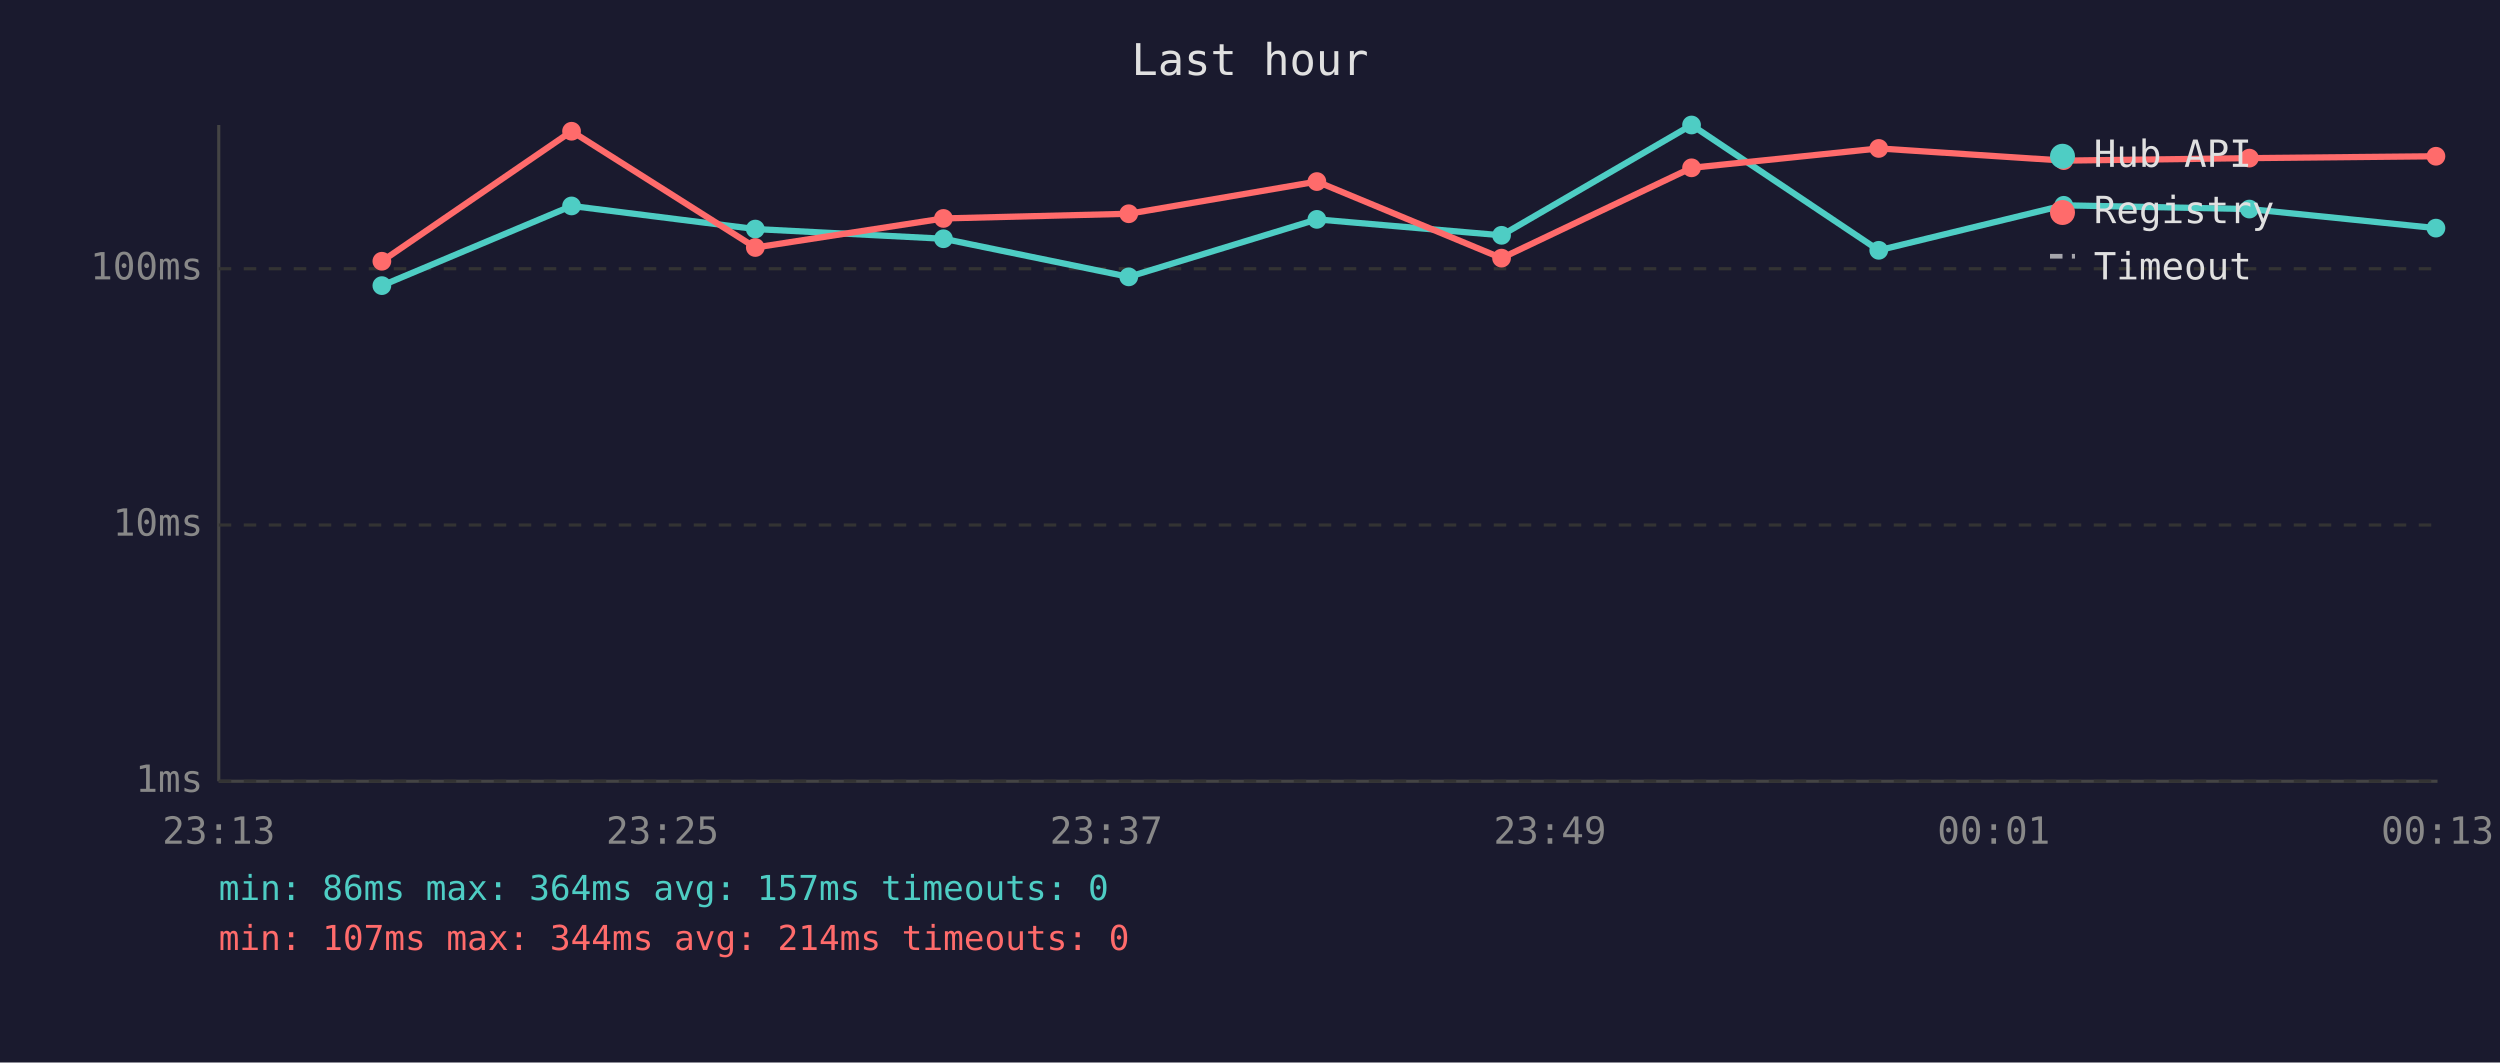
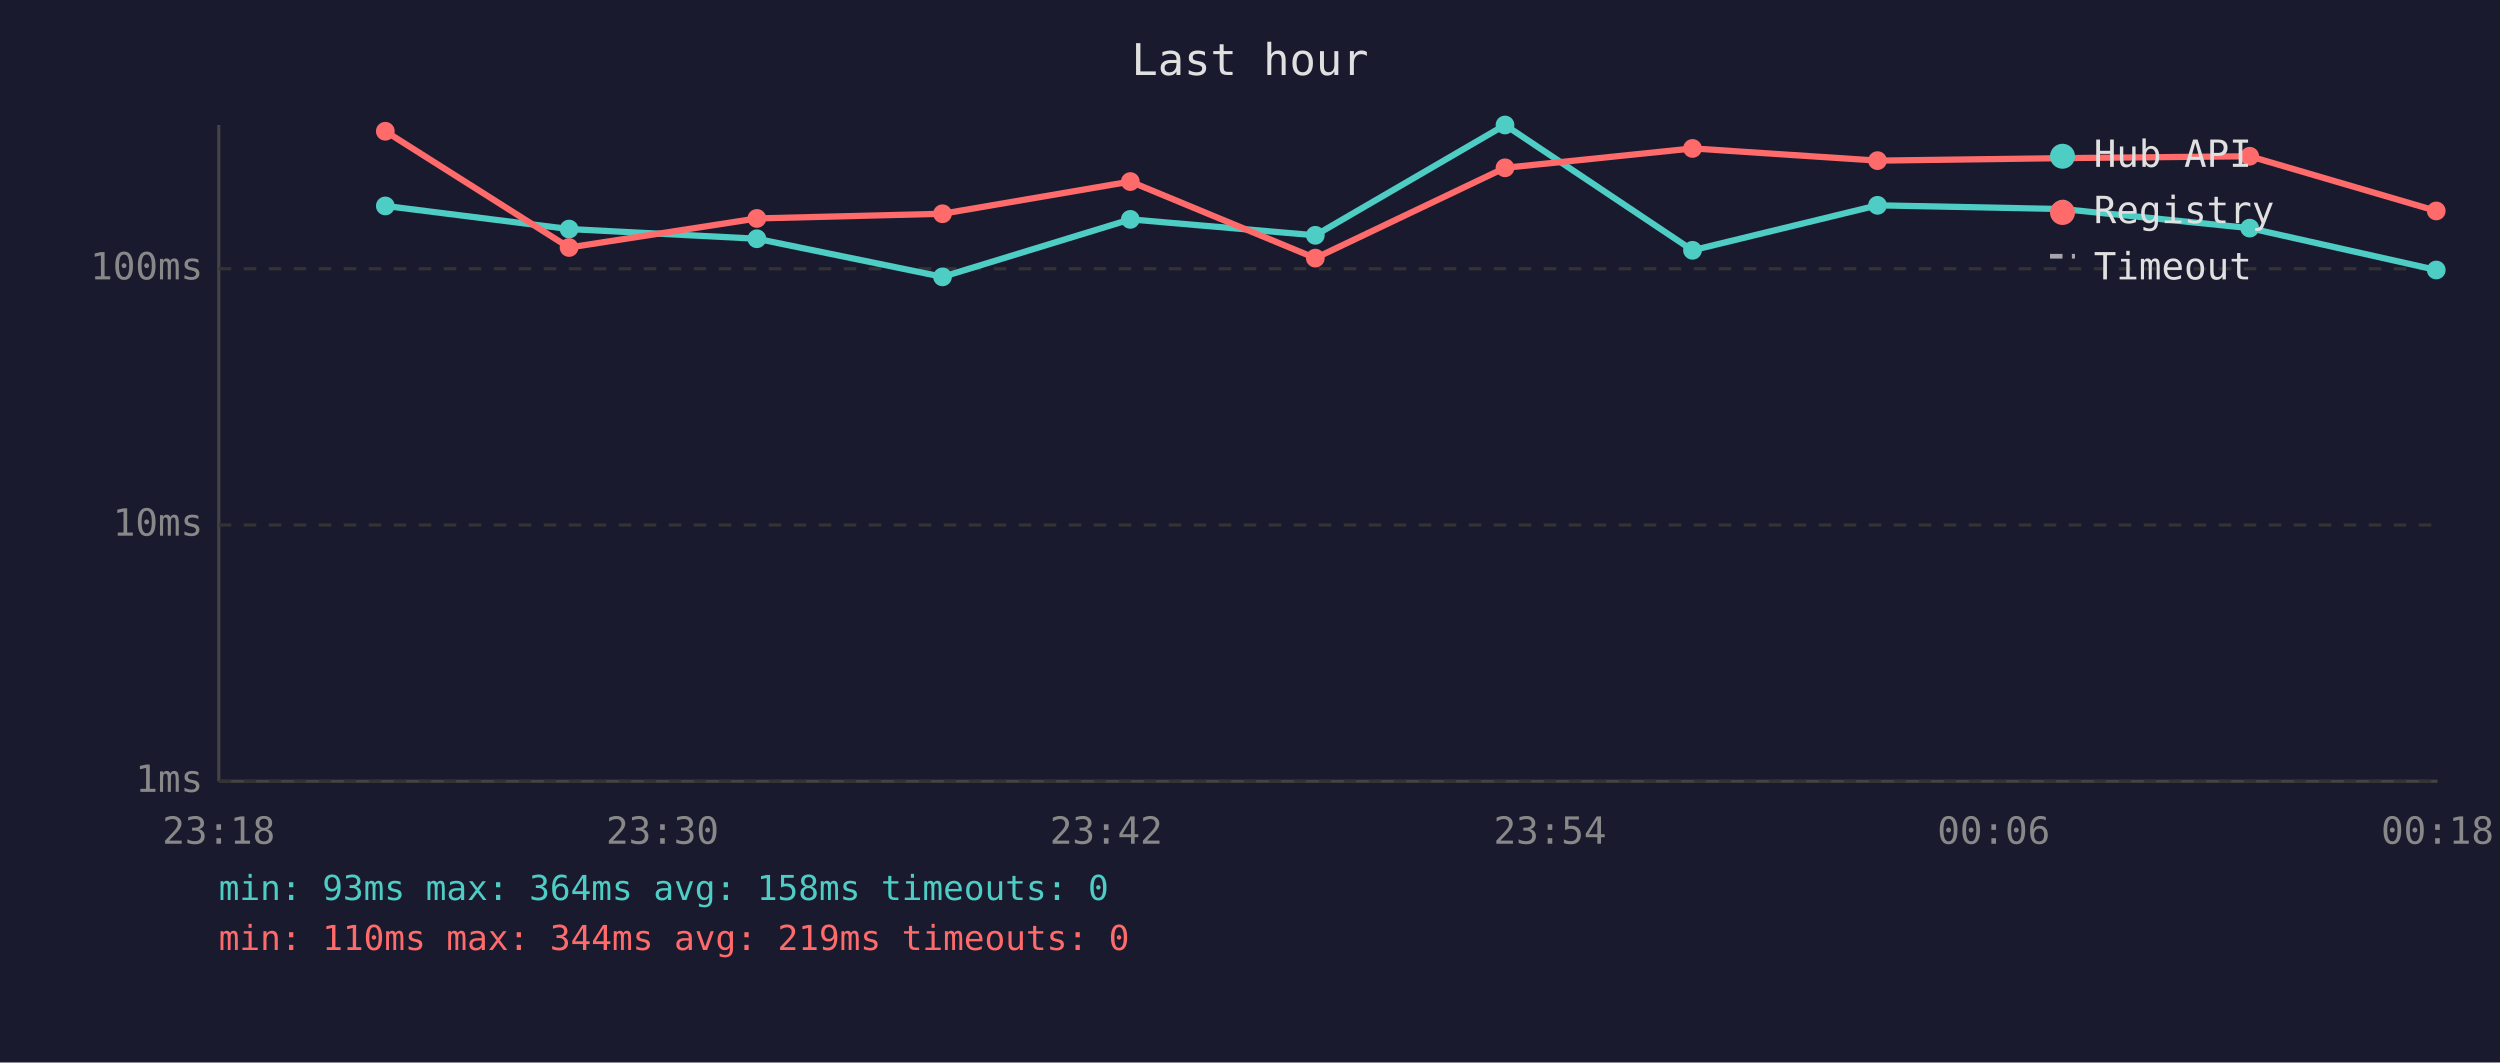
<svg xmlns="http://www.w3.org/2000/svg" viewBox="0 0 800 340" font-family="monospace" font-size="12">
  <rect width="800" height="340" fill="#1a1a2e" />
  <text x="400" y="24" fill="#e0e0e0" font-size="14" text-anchor="middle">Last hour</text>
  <line x1="70" y1="40" x2="70" y2="250" stroke="#444" stroke-width="1" />
  <line x1="70" y1="250" x2="780" y2="250" stroke="#444" stroke-width="1" />
  <line x1="70" y1="250" x2="780" y2="250" stroke="#333" stroke-width="1" stroke-dasharray="4" />
  <text x="65" y="250" fill="#888" text-anchor="end" dominant-baseline="middle">1ms</text>
  <line x1="70" y1="168" x2="780" y2="168" stroke="#333" stroke-width="1" stroke-dasharray="4" />
  <text x="65" y="168" fill="#888" text-anchor="end" dominant-baseline="middle">10ms</text>
  <line x1="70" y1="86" x2="780" y2="86" stroke="#333" stroke-width="1" stroke-dasharray="4" />
  <text x="65" y="86" fill="#888" text-anchor="end" dominant-baseline="middle">100ms</text>
-   <text x="70" y="270" fill="#888" text-anchor="middle">23:13</text>
-   <text x="212" y="270" fill="#888" text-anchor="middle">23:25</text>
-   <text x="354" y="270" fill="#888" text-anchor="middle">23:37</text>
-   <text x="496" y="270" fill="#888" text-anchor="middle">23:49</text>
-   <text x="638" y="270" fill="#888" text-anchor="middle">00:01</text>
-   <text x="780" y="270" fill="#888" text-anchor="middle">00:13</text>
-   <polyline points="122.2,91.4 182.9,65.9 241.7,73.3 301.9,76.4 361.2,88.6 421.4,70.2 480.5,75.3 541.3,40.0 601.2,80.1 660.4,65.7 719.8,66.9 779.5,73.0" fill="none" stroke="#4ecdc4" stroke-width="2" opacity="1" />
-   <circle cx="122.2" cy="91.4" r="3" fill="#4ecdc4" />
-   <circle cx="182.9" cy="65.9" r="3" fill="#4ecdc4" />
-   <circle cx="241.7" cy="73.3" r="3" fill="#4ecdc4" />
-   <circle cx="301.9" cy="76.4" r="3" fill="#4ecdc4" />
-   <circle cx="361.2" cy="88.6" r="3" fill="#4ecdc4" />
-   <circle cx="421.4" cy="70.2" r="3" fill="#4ecdc4" />
-   <circle cx="480.5" cy="75.3" r="3" fill="#4ecdc4" />
-   <circle cx="541.3" cy="40.0" r="3" fill="#4ecdc4" />
-   <circle cx="601.2" cy="80.1" r="3" fill="#4ecdc4" />
-   <circle cx="660.4" cy="65.7" r="3" fill="#4ecdc4" />
-   <circle cx="719.8" cy="66.9" r="3" fill="#4ecdc4" />
-   <circle cx="779.5" cy="73.0" r="3" fill="#4ecdc4" />
-   <polyline points="122.2,83.6 182.9,42.0 241.7,79.2 301.9,69.9 361.2,68.4 421.4,58.1 480.5,82.6 541.3,53.7 601.2,47.5 660.4,51.4 719.8,50.6 779.5,50.0" fill="none" stroke="#ff6b6b" stroke-width="2" opacity="1" />
-   <circle cx="122.2" cy="83.6" r="3" fill="#ff6b6b" />
-   <circle cx="182.9" cy="42.0" r="3" fill="#ff6b6b" />
-   <circle cx="241.7" cy="79.2" r="3" fill="#ff6b6b" />
-   <circle cx="301.9" cy="69.9" r="3" fill="#ff6b6b" />
-   <circle cx="361.2" cy="68.4" r="3" fill="#ff6b6b" />
-   <circle cx="421.4" cy="58.1" r="3" fill="#ff6b6b" />
-   <circle cx="480.5" cy="82.6" r="3" fill="#ff6b6b" />
-   <circle cx="541.3" cy="53.7" r="3" fill="#ff6b6b" />
-   <circle cx="601.2" cy="47.5" r="3" fill="#ff6b6b" />
-   <circle cx="660.4" cy="51.4" r="3" fill="#ff6b6b" />
-   <circle cx="719.8" cy="50.6" r="3" fill="#ff6b6b" />
-   <circle cx="779.5" cy="50.0" r="3" fill="#ff6b6b" />
+   <text x="70" y="270" fill="#888" text-anchor="middle">23:18</text>
+   <text x="212" y="270" fill="#888" text-anchor="middle">23:30</text>
+   <text x="354" y="270" fill="#888" text-anchor="middle">23:42</text>
+   <text x="496" y="270" fill="#888" text-anchor="middle">23:54</text>
+   <text x="638" y="270" fill="#888" text-anchor="middle">00:06</text>
+   <text x="780" y="270" fill="#888" text-anchor="middle">00:18</text>
+   <polyline points="123.3,65.9 182.1,73.3 242.2,76.4 301.6,88.6 361.7,70.2 420.9,75.3 481.6,40.0 541.6,80.1 600.8,65.7 660.1,66.9 719.9,73.0 779.6,86.4" fill="none" stroke="#4ecdc4" stroke-width="2" opacity="1" />
+   <circle cx="123.3" cy="65.9" r="3" fill="#4ecdc4" />
+   <circle cx="182.1" cy="73.3" r="3" fill="#4ecdc4" />
+   <circle cx="242.2" cy="76.4" r="3" fill="#4ecdc4" />
+   <circle cx="301.6" cy="88.6" r="3" fill="#4ecdc4" />
+   <circle cx="361.7" cy="70.2" r="3" fill="#4ecdc4" />
+   <circle cx="420.9" cy="75.3" r="3" fill="#4ecdc4" />
+   <circle cx="481.6" cy="40.0" r="3" fill="#4ecdc4" />
+   <circle cx="541.6" cy="80.1" r="3" fill="#4ecdc4" />
+   <circle cx="600.8" cy="65.7" r="3" fill="#4ecdc4" />
+   <circle cx="660.1" cy="66.9" r="3" fill="#4ecdc4" />
+   <circle cx="719.9" cy="73.0" r="3" fill="#4ecdc4" />
+   <circle cx="779.6" cy="86.4" r="3" fill="#4ecdc4" />
+   <polyline points="123.3,42.0 182.1,79.2 242.2,69.9 301.6,68.4 361.7,58.1 420.9,82.6 481.6,53.7 541.6,47.5 600.8,51.4 660.1,50.6 719.9,50.0 779.6,67.5" fill="none" stroke="#ff6b6b" stroke-width="2" opacity="1" />
+   <circle cx="123.3" cy="42.0" r="3" fill="#ff6b6b" />
+   <circle cx="182.1" cy="79.2" r="3" fill="#ff6b6b" />
+   <circle cx="242.2" cy="69.9" r="3" fill="#ff6b6b" />
+   <circle cx="301.6" cy="68.4" r="3" fill="#ff6b6b" />
+   <circle cx="361.7" cy="58.1" r="3" fill="#ff6b6b" />
+   <circle cx="420.9" cy="82.6" r="3" fill="#ff6b6b" />
+   <circle cx="481.6" cy="53.7" r="3" fill="#ff6b6b" />
+   <circle cx="541.6" cy="47.5" r="3" fill="#ff6b6b" />
+   <circle cx="600.8" cy="51.4" r="3" fill="#ff6b6b" />
+   <circle cx="660.1" cy="50.6" r="3" fill="#ff6b6b" />
+   <circle cx="719.9" cy="50.0" r="3" fill="#ff6b6b" />
+   <circle cx="779.6" cy="67.5" r="3" fill="#ff6b6b" />
  <circle cx="660" cy="50" r="4" fill="#4ecdc4" />
  <text x="670" y="50" fill="#e0e0e0" dominant-baseline="middle">Hub API</text>
  <circle cx="660" cy="68" r="4" fill="#ff6b6b" />
  <text x="670" y="68" fill="#e0e0e0" dominant-baseline="middle">Registry</text>
  <line x1="656" y1="82" x2="664" y2="82" stroke="#e0e0e0" stroke-width="1.5" stroke-dasharray="4,3" opacity="0.7" />
  <text x="670" y="86" fill="#e0e0e0" dominant-baseline="middle">Timeout</text>
-   <text x="70" y="288" fill="#4ecdc4" font-size="11">min: 86ms  max: 364ms  avg: 157ms  timeouts: 0</text>
-   <text x="70" y="304" fill="#ff6b6b" font-size="11">min: 107ms  max: 344ms  avg: 214ms  timeouts: 0</text>
+   <text x="70" y="288" fill="#4ecdc4" font-size="11">min: 93ms  max: 364ms  avg: 158ms  timeouts: 0</text>
+   <text x="70" y="304" fill="#ff6b6b" font-size="11">min: 110ms  max: 344ms  avg: 219ms  timeouts: 0</text>
</svg>
